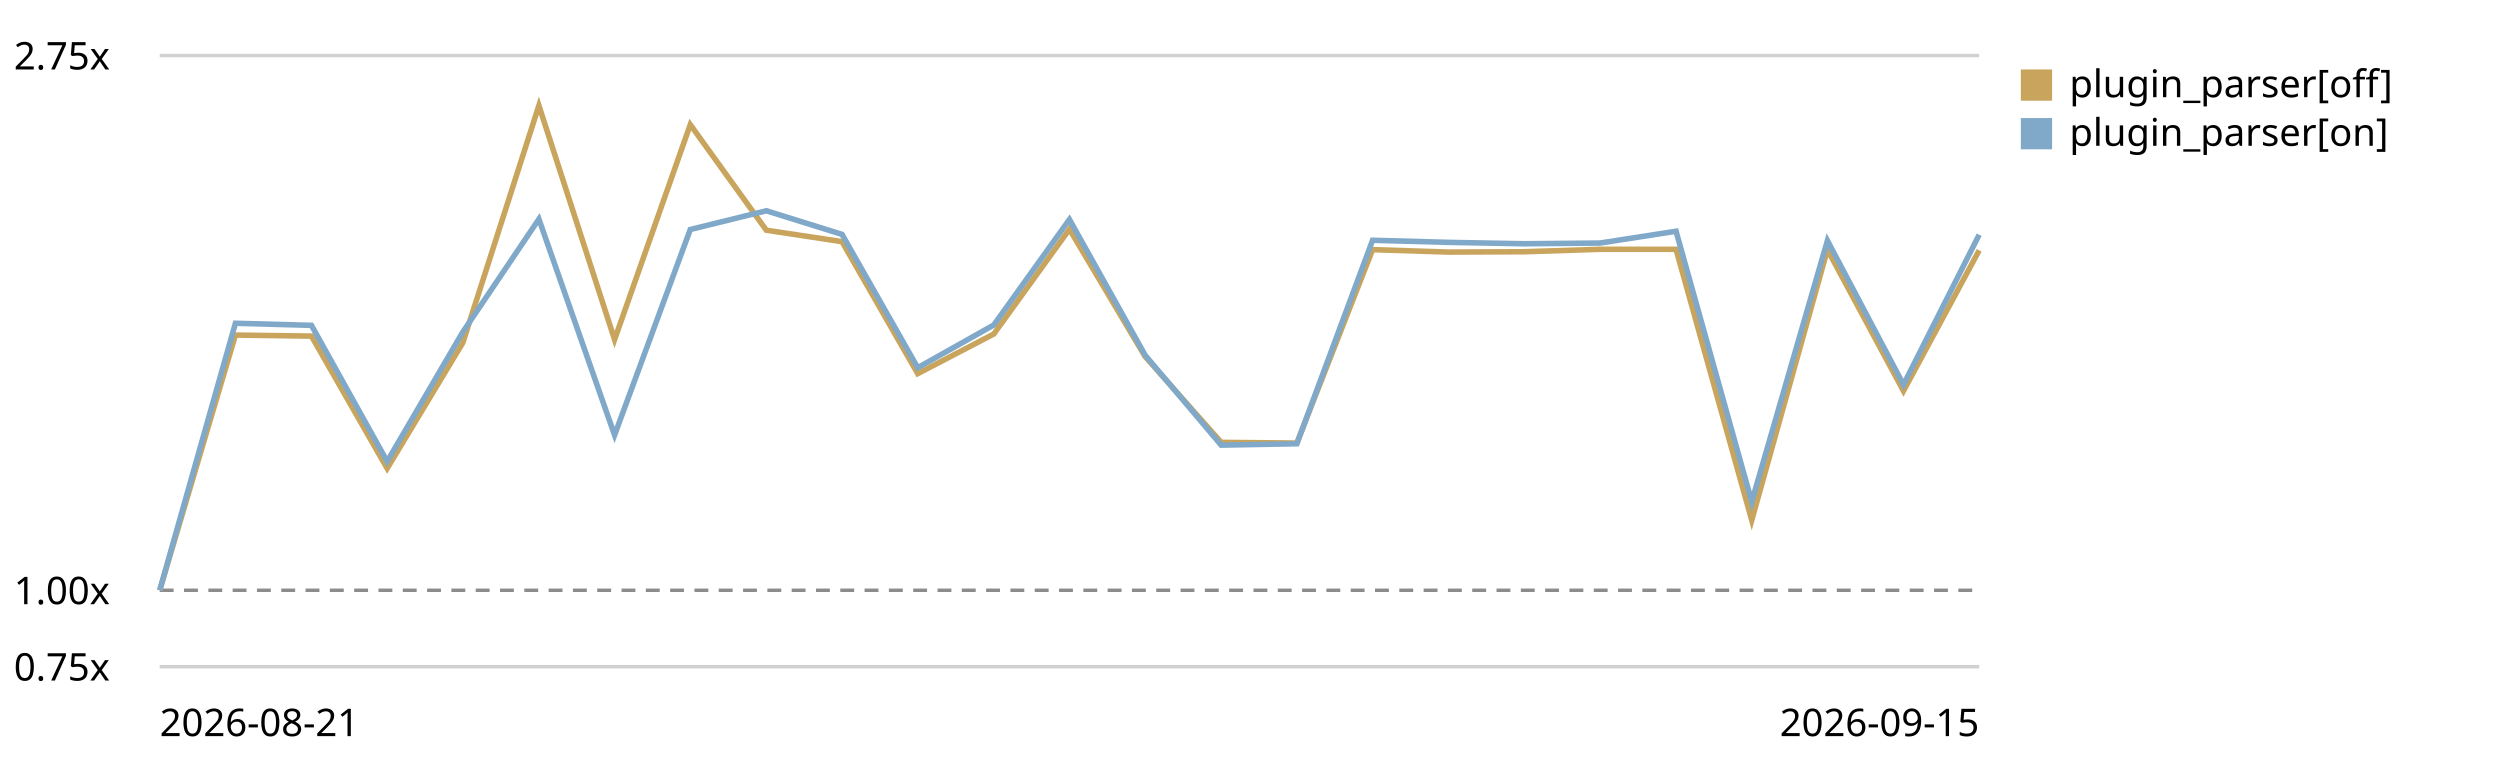
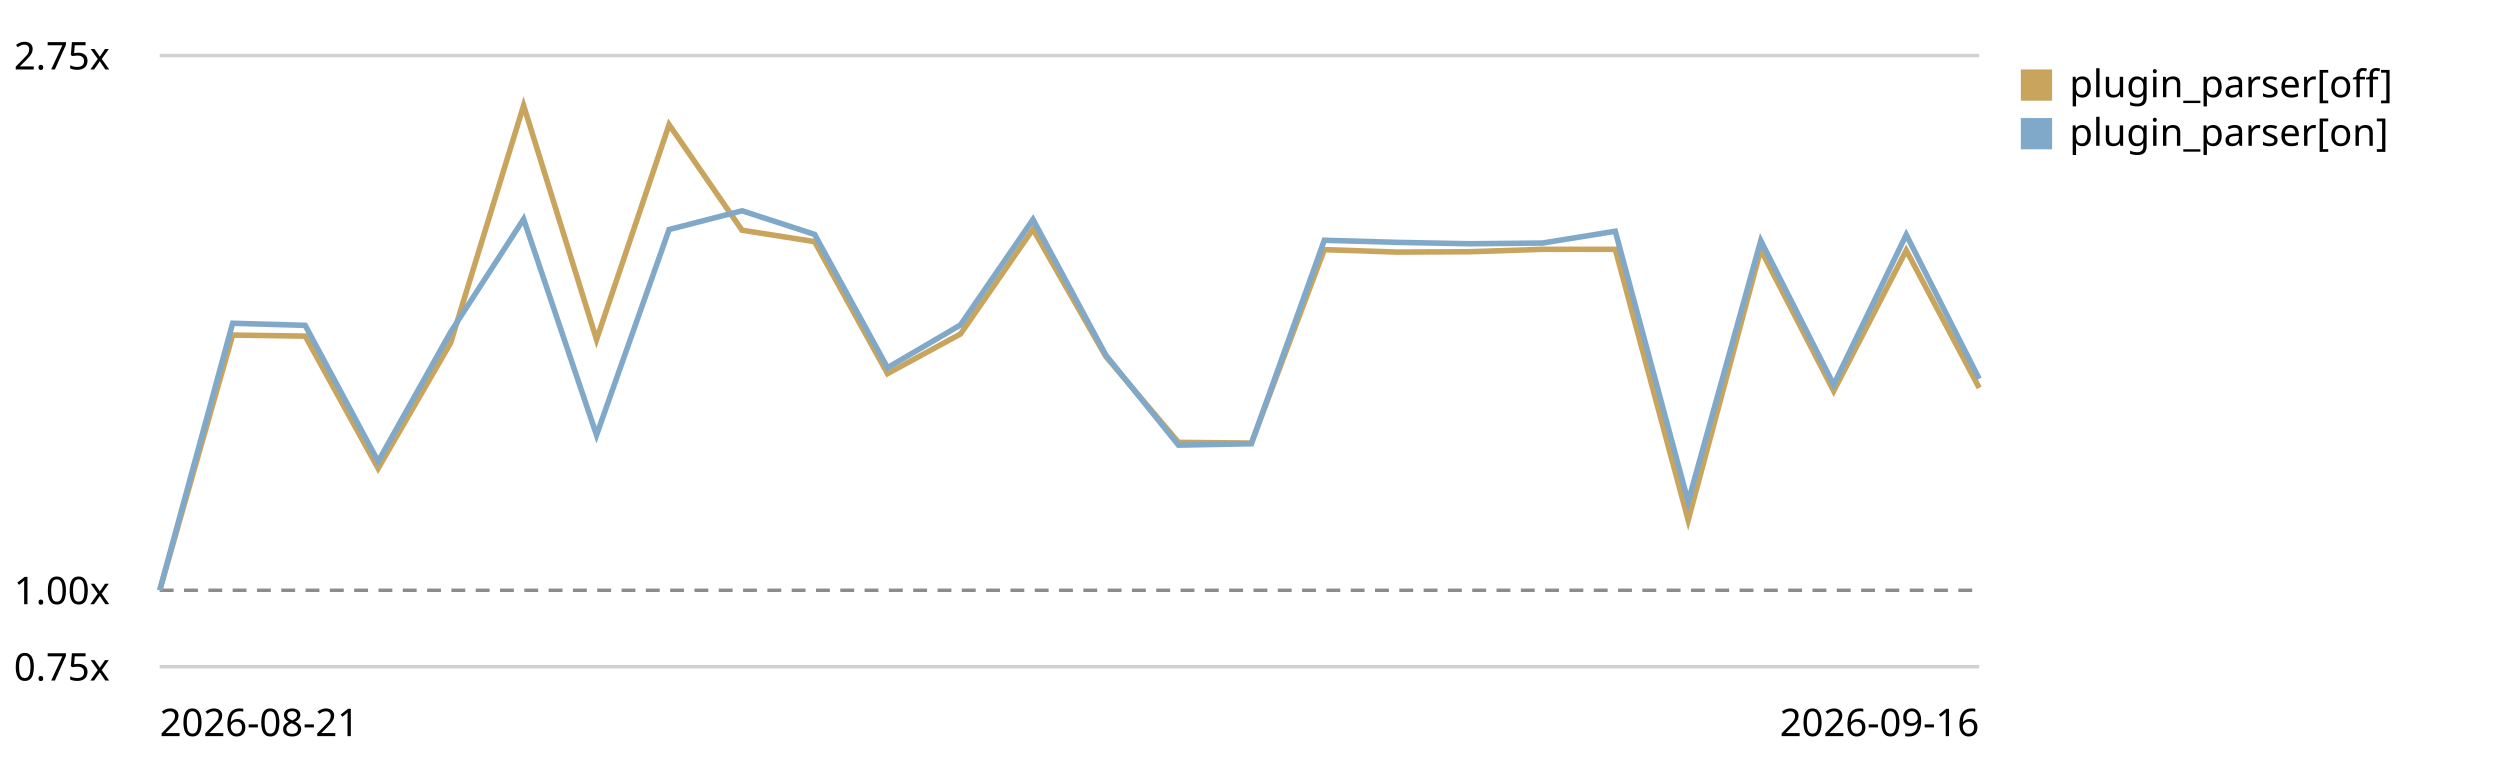
<svg xmlns="http://www.w3.org/2000/svg" viewBox="0 0 720 220" role="img" aria-label="Plugin parser in the chain trend, relative to the first recorded run">
  <style>text{font:11px system-ui,sans-serif;fill:currentColor}.grid{stroke:currentColor;stroke-opacity:.18}.base{stroke:currentColor;stroke-opacity:.45;stroke-dasharray:4 3}</style>
  <line class="grid" x1="46" y1="192.0" x2="570" y2="192.0" />
  <text x="4" y="196.0">0.75x</text>
  <line class="base" x1="46" y1="170.0" x2="570" y2="170.0" />
  <text x="4" y="174.0">1.00x</text>
  <line class="grid" x1="46" y1="16.0" x2="570" y2="16.0" />
  <text x="4" y="20.0">2.75x</text>
-   <path d="M46.0,170.0 L67.8,96.5 L89.7,96.8 L111.5,134.9 L133.3,98.7 L155.2,30.4 L177.0,97.8 L198.8,35.9 L220.7,66.3 L242.5,69.6 L264.3,107.6 L286.2,96.2 L308.0,66.0 L329.8,102.7 L351.7,127.4 L373.5,127.6 L395.3,71.9 L417.2,72.6 L439.0,72.5 L460.8,71.8 L482.7,71.8 L504.5,149.8 L526.3,71.9 L548.2,112.6 L570.0,72.1" fill="none" stroke="#c8a45c" stroke-width="1.6" />
+   <path d="M46.0,170.0 L67.0,96.5 L87.9,96.8 L108.9,134.9 L129.8,98.7 L150.8,30.4 L171.8,97.8 L192.7,35.9 L213.7,66.3 L234.6,69.6 L255.6,107.6 L276.6,96.2 L297.5,66.0 L318.5,102.7 L339.4,127.4 L360.4,127.6 L381.4,71.9 L402.3,72.6 L423.3,72.5 L444.2,71.8 L465.2,71.8 L486.2,149.8 L507.1,71.9 L528.1,112.6 L549.0,72.1 L570.0,111.7" fill="none" stroke="#c8a45c" stroke-width="1.6" />
  <rect x="582" y="20" width="9" height="9" fill="#c8a45c" />
  <text x="596" y="28">plugin_parser[off]</text>
-   <path d="M46.0,170.0 L67.8,93.1 L89.7,93.7 L111.5,132.9 L133.3,95.6 L155.2,63.1 L177.0,125.3 L198.8,66.1 L220.7,60.7 L242.5,67.5 L264.3,105.9 L286.2,93.6 L308.0,63.2 L329.8,102.3 L351.7,128.2 L373.5,127.8 L395.3,69.2 L417.2,69.8 L439.0,70.2 L460.8,70.0 L482.7,66.6 L504.5,144.5 L526.3,69.3 L548.2,110.8 L570.0,67.6" fill="none" stroke="#7fa8c9" stroke-width="1.6" />
+   <path d="M46.0,170.0 L67.0,93.1 L87.9,93.7 L108.9,132.9 L129.8,95.6 L150.8,63.1 L171.8,125.3 L192.7,66.1 L213.7,60.7 L234.6,67.5 L255.6,105.9 L276.6,93.6 L297.5,63.2 L318.5,102.3 L339.4,128.2 L360.4,127.8 L381.4,69.2 L402.3,69.8 L423.3,70.2 L444.2,70.0 L465.2,66.6 L486.2,144.5 L507.1,69.3 L528.1,110.8 L549.0,67.6 L570.0,109.1" fill="none" stroke="#7fa8c9" stroke-width="1.6" />
  <rect x="582" y="34" width="9" height="9" fill="#7fa8c9" />
  <text x="596" y="42">plugin_parser[on]</text>
  <text x="46" y="212">2026-08-21</text>
-   <text x="570" y="212" text-anchor="end">2026-09-15</text>
+   <text x="570" y="212" text-anchor="end">2026-09-16</text>
</svg>
